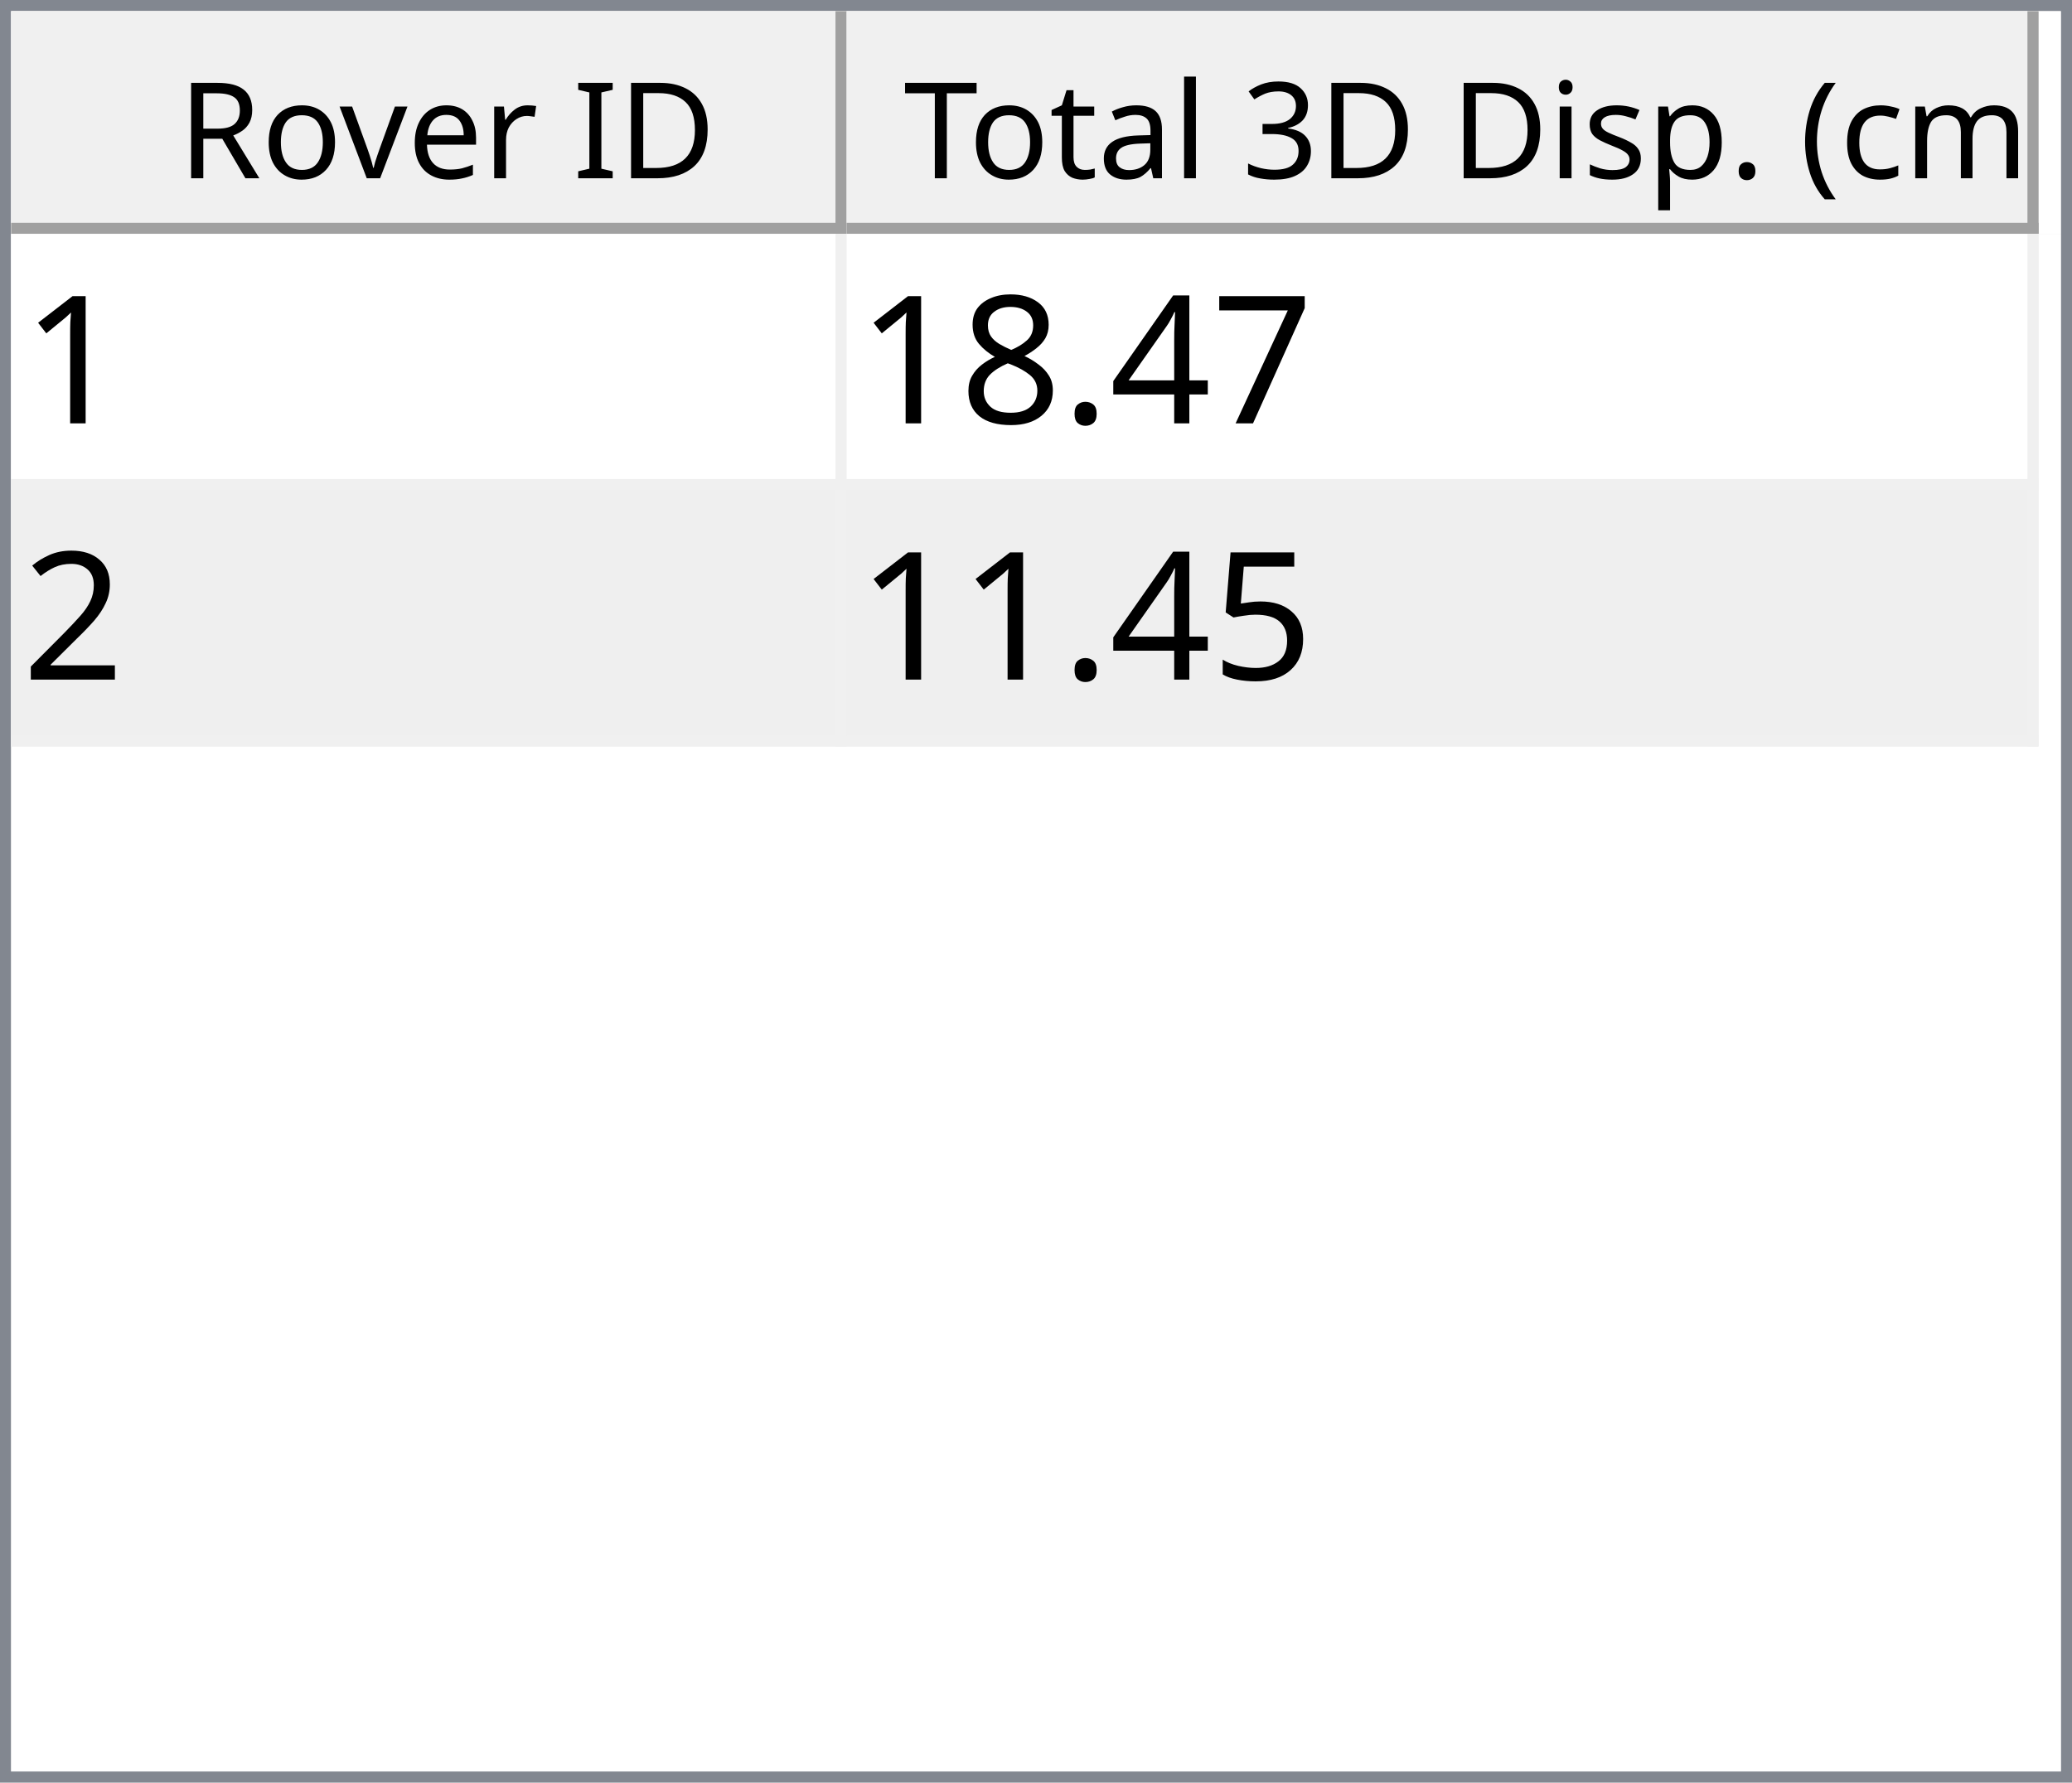
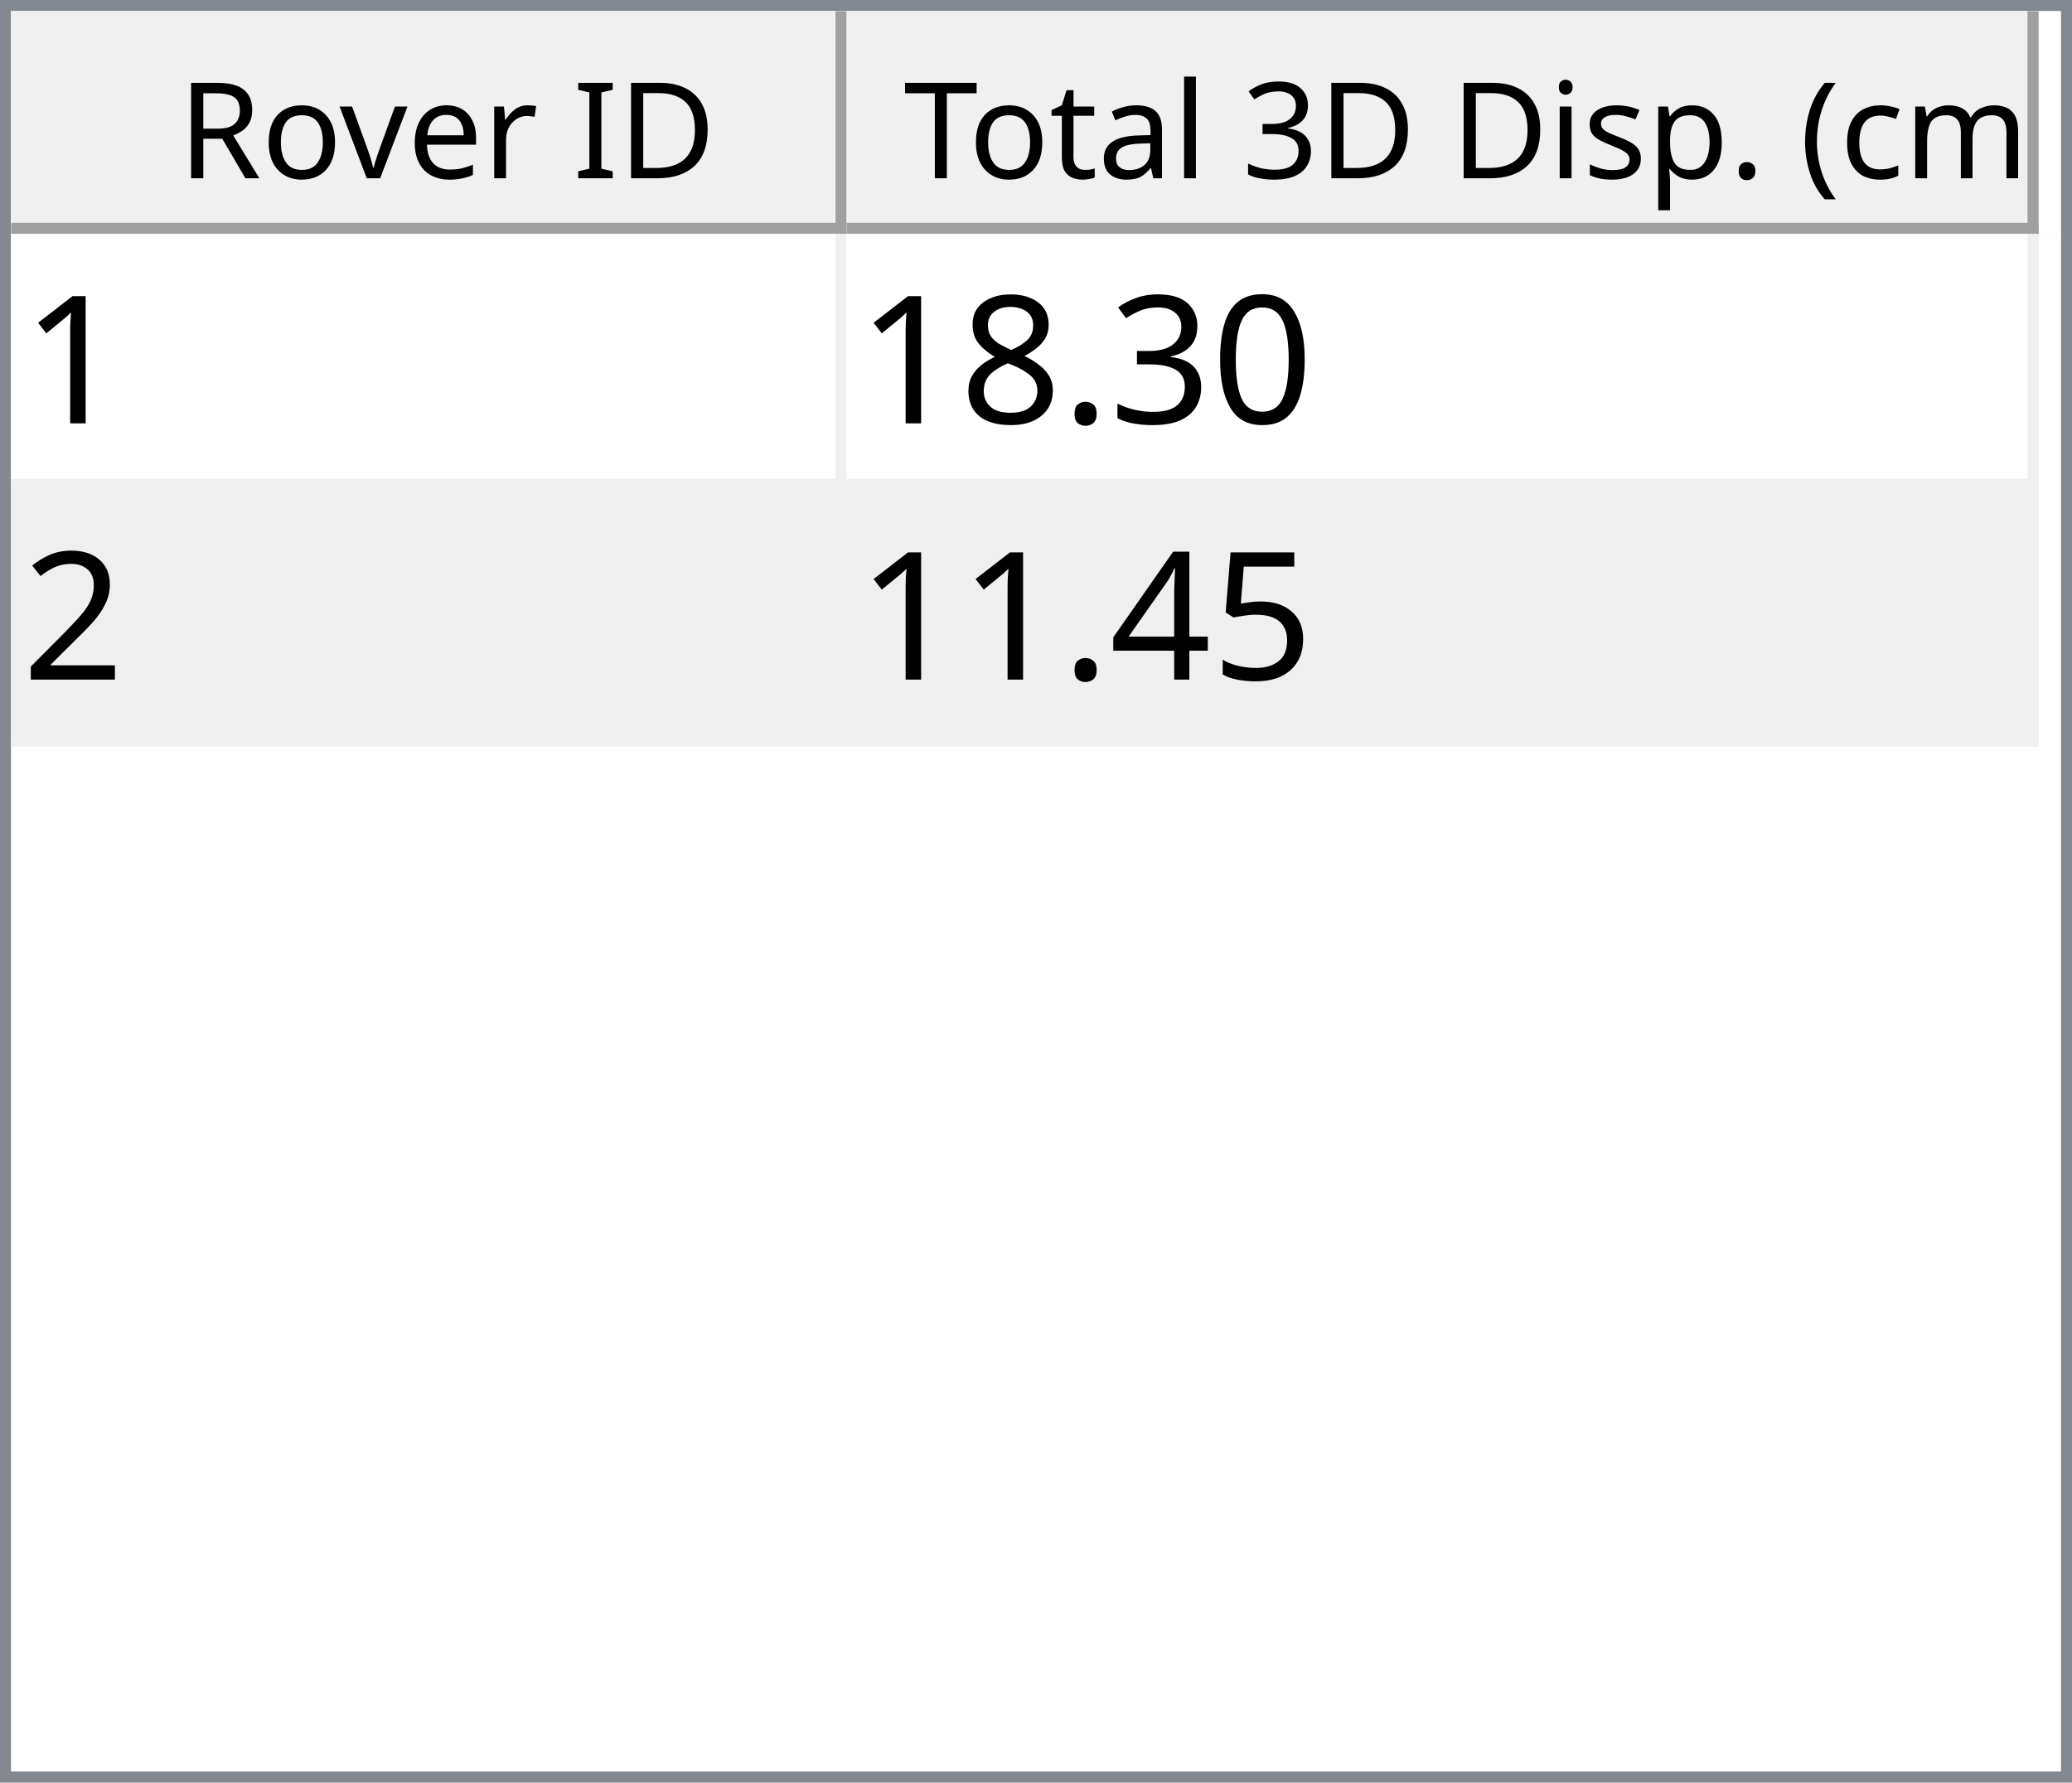
<svg xmlns="http://www.w3.org/2000/svg" style="fill-opacity:1; color-rendering:auto; color-interpolation:auto; text-rendering:auto; stroke:black; stroke-linecap:square; stroke-miterlimit:10; shape-rendering:auto; stroke-opacity:1; fill:black; stroke-dasharray:none; font-weight:normal; stroke-width:1; font-family:'Dialog'; font-style:normal; stroke-linejoin:miter; font-size:12px; stroke-dashoffset:0; image-rendering:auto;" width="186" height="160">
  <defs id="genericDefs" />
  <g>
    <defs id="defs1">
      <clipPath clipPathUnits="userSpaceOnUse" id="clipPath1">
        <path d="M0 0 L186 0 L186 160 L0 160 L0 0 Z" />
      </clipPath>
      <clipPath clipPathUnits="userSpaceOnUse" id="clipPath2">
        <path d="M0 0 L0 160 L186 160 L186 0 Z" />
      </clipPath>
      <clipPath clipPathUnits="userSpaceOnUse" id="clipPath3">
        <path d="M0 0 L0 20 L184 20 L184 0 Z" />
      </clipPath>
      <clipPath clipPathUnits="userSpaceOnUse" id="clipPath4">
        <path d="M0 0 L0 20 L75 20 L75 0 Z" />
      </clipPath>
      <clipPath clipPathUnits="userSpaceOnUse" id="clipPath5">
        <path d="M1 1 L1 19 L74 19 L74 1 Z" />
      </clipPath>
      <clipPath clipPathUnits="userSpaceOnUse" id="clipPath6">
        <path d="M0 0 L0 18 L73 18 L73 0 Z" />
      </clipPath>
      <clipPath clipPathUnits="userSpaceOnUse" id="clipPath7">
        <path d="M-0.5 -0.5 L-0.5 19.5 L74.5 19.5 L74.5 -0.5 Z" />
      </clipPath>
      <clipPath clipPathUnits="userSpaceOnUse" id="clipPath8">
        <path d="M0 0 L0 20 L107 20 L107 0 Z" />
      </clipPath>
      <clipPath clipPathUnits="userSpaceOnUse" id="clipPath9">
        <path d="M1 1 L1 19 L106 19 L106 1 Z" />
      </clipPath>
      <clipPath clipPathUnits="userSpaceOnUse" id="clipPath10">
        <path d="M0 0 L0 18 L105 18 L105 0 Z" />
      </clipPath>
      <clipPath clipPathUnits="userSpaceOnUse" id="clipPath11">
        <path d="M-0.5 -0.5 L-0.5 19.5 L106.5 19.5 L106.5 -0.5 Z" />
      </clipPath>
      <clipPath clipPathUnits="userSpaceOnUse" id="clipPath12">
        <path d="M0 0 L0 138 L184 138 L184 0 Z" />
      </clipPath>
      <clipPath clipPathUnits="userSpaceOnUse" id="clipPath13">
        <path d="M0 0 L0 46 L182 46 L182 0 Z" />
      </clipPath>
      <clipPath clipPathUnits="userSpaceOnUse" id="clipPath14">
        <path d="M-0.5 -0.5 L-0.5 45.5 L181.5 45.5 L181.5 -0.5 Z" />
      </clipPath>
      <clipPath clipPathUnits="userSpaceOnUse" id="clipPath15">
        <path d="M0 0 L0 22 L74 22 L74 0 Z" />
      </clipPath>
      <clipPath clipPathUnits="userSpaceOnUse" id="clipPath16">
        <path d="M0 0 L0 22 L106 22 L106 0 Z" />
      </clipPath>
      <font horiz-adv-x="64.551" id="font1">
        <font-face ascent="107.91" descent="25.098" units-per-em="100" style="font-style:normal; font-family:Segoe UI; font-weight:normal;" />
        <missing-glyph horiz-adv-x="64.551" d="M8.109 0 L8.109 68.266 L56.453 68.266 L56.453 0 L8.109 0 ZM15.328 7.234 L49.219 7.234 L49.219 61.031 L15.328 61.031 L15.328 7.234 Z" />
        <glyph unicode="D" horiz-adv-x="70.117" d="M9.188 0 L9.188 70.016 L28.516 70.016 Q65.531 70.016 65.531 35.891 Q65.531 19.672 55.25 9.836 Q44.969 0 27.734 0 L9.188 0 ZM17.391 62.594 L17.391 7.422 L27.828 7.422 Q41.609 7.422 49.273 14.797 Q56.938 22.172 56.938 35.688 Q56.938 62.594 28.328 62.594 L17.391 62.594 Z" />
        <glyph unicode="I" horiz-adv-x="26.611" d="M17.391 0 L9.188 0 L9.188 70.016 L17.391 70.016 L17.391 0 Z" />
        <glyph unicode=" " horiz-adv-x="27.393" d="" />
        <glyph unicode="r" horiz-adv-x="34.766" d="M34.188 41.891 Q32.078 43.5 28.125 43.5 Q23 43.5 19.555 38.672 Q16.109 33.844 16.109 25.484 L16.109 0 L8.109 0 L8.109 50 L16.109 50 L16.109 39.703 L16.312 39.703 Q18.016 44.969 21.531 47.922 Q25.047 50.875 29.391 50.875 Q32.516 50.875 34.188 50.203 L34.188 41.891 Z" />
        <glyph unicode="e" horiz-adv-x="52.295" d="M48.297 23 L12.984 23 Q13.188 14.656 17.484 10.109 Q21.781 5.562 29.297 5.562 Q37.75 5.562 44.828 11.141 L44.828 3.609 Q38.234 -1.172 27.391 -1.172 Q16.797 -1.172 10.742 5.641 Q4.688 12.453 4.688 24.812 Q4.688 36.469 11.305 43.82 Q17.922 51.172 27.734 51.172 Q37.547 51.172 42.922 44.828 Q48.297 38.484 48.297 27.203 L48.297 23 ZM40.094 29.781 Q40.047 36.719 36.75 40.578 Q33.453 44.438 27.594 44.438 Q21.922 44.438 17.969 40.383 Q14.016 36.328 13.094 29.781 L40.094 29.781 Z" />
        <glyph unicode="v" horiz-adv-x="47.9" d="M47.406 50 L27.484 0 L19.625 0 L0.688 50 L9.469 50 L22.172 13.672 Q23.578 9.672 23.922 6.688 L24.125 6.688 Q24.609 10.453 25.688 13.484 L38.969 50 L47.406 50 Z" />
        <glyph unicode="o" horiz-adv-x="58.594" d="M29 -1.172 Q17.922 -1.172 11.305 5.836 Q4.688 12.844 4.688 24.422 Q4.688 37.016 11.57 44.094 Q18.453 51.172 30.172 51.172 Q41.359 51.172 47.633 44.289 Q53.906 37.406 53.906 25.203 Q53.906 13.234 47.141 6.031 Q40.375 -1.172 29 -1.172 ZM29.594 44.438 Q21.875 44.438 17.383 39.188 Q12.891 33.938 12.891 24.703 Q12.891 15.828 17.43 10.695 Q21.969 5.562 29.594 5.562 Q37.359 5.562 41.531 10.594 Q45.703 15.625 45.703 24.906 Q45.703 34.281 41.531 39.359 Q37.359 44.438 29.594 44.438 Z" />
        <glyph unicode="R" horiz-adv-x="59.814" d="M59.375 0 L49.609 0 L37.891 19.625 Q36.281 22.359 34.766 24.289 Q33.25 26.219 31.664 27.438 Q30.078 28.656 28.25 29.219 Q26.422 29.781 24.125 29.781 L17.391 29.781 L17.391 0 L9.188 0 L9.188 70.016 L30.078 70.016 Q34.672 70.016 38.555 68.867 Q42.438 67.719 45.289 65.375 Q48.141 63.031 49.758 59.547 Q51.375 56.062 51.375 51.375 Q51.375 47.703 50.273 44.656 Q49.172 41.609 47.148 39.211 Q45.125 36.812 42.266 35.133 Q39.406 33.453 35.844 32.516 L35.844 32.328 Q37.594 31.547 38.891 30.547 Q40.188 29.547 41.359 28.18 Q42.531 26.812 43.68 25.078 Q44.828 23.344 46.234 21.047 L59.375 0 ZM17.391 62.594 L17.391 37.203 L28.516 37.203 Q31.594 37.203 34.203 38.133 Q36.812 39.062 38.719 40.797 Q40.625 42.531 41.703 45.047 Q42.781 47.562 42.781 50.688 Q42.781 56.297 39.141 59.445 Q35.5 62.594 28.609 62.594 L17.391 62.594 Z" />
        <glyph unicode=")" horiz-adv-x="30.176" d="M8.297 -15.922 L1.172 -15.922 Q16.406 2.344 16.406 26.812 Q16.406 51.469 1.078 70.016 L8.297 70.016 Q23.531 52.156 23.531 26.703 Q23.531 1.375 8.297 -15.922 Z" />
        <glyph unicode="m" horiz-adv-x="86.133" d="M79.109 0 L71.094 0 L71.094 28.719 Q71.094 37.016 68.531 40.727 Q65.969 44.438 59.906 44.438 Q54.781 44.438 51.195 39.75 Q47.609 35.062 47.609 28.516 L47.609 0 L39.594 0 L39.594 29.688 Q39.594 44.438 28.219 44.438 Q22.953 44.438 19.531 40.016 Q16.109 35.594 16.109 28.516 L16.109 0 L8.109 0 L8.109 50 L16.109 50 L16.109 42.094 L16.312 42.094 Q21.625 51.172 31.844 51.172 Q36.969 51.172 40.773 48.312 Q44.578 45.453 46 40.828 Q51.562 51.172 62.594 51.172 Q79.109 51.172 79.109 30.812 L79.109 0 Z" />
        <glyph unicode="c" horiz-adv-x="46.191" d="M42.188 2.297 Q36.422 -1.172 28.516 -1.172 Q17.828 -1.172 11.258 5.789 Q4.688 12.75 4.688 23.828 Q4.688 36.188 11.766 43.68 Q18.844 51.172 30.672 51.172 Q37.25 51.172 42.281 48.734 L42.281 40.531 Q36.719 44.438 30.375 44.438 Q22.703 44.438 17.797 38.945 Q12.891 33.453 12.891 24.516 Q12.891 15.719 17.508 10.641 Q22.125 5.562 29.891 5.562 Q36.422 5.562 42.188 9.906 L42.188 2.297 Z" />
        <glyph unicode="(" horiz-adv-x="30.176" d="M29.109 -15.922 L21.969 -15.922 Q6.844 1.375 6.844 26.703 Q6.844 52.156 21.969 70.016 L29.203 70.016 Q13.875 51.469 13.875 26.812 Q13.875 2.344 29.109 -15.922 Z" />
        <glyph unicode="." horiz-adv-x="21.68" d="M10.891 -1.078 Q8.641 -1.078 7.055 0.539 Q5.469 2.156 5.469 4.391 Q5.469 6.641 7.055 8.273 Q8.641 9.906 10.891 9.906 Q13.188 9.906 14.797 8.273 Q16.406 6.641 16.406 4.391 Q16.406 2.156 14.797 0.539 Q13.188 -1.078 10.891 -1.078 Z" />
        <glyph unicode="p" horiz-adv-x="58.789" d="M16.312 7.234 L16.109 7.234 L16.109 -23 L8.109 -23 L8.109 50 L16.109 50 L16.109 41.219 L16.312 41.219 Q22.219 51.172 33.594 51.172 Q43.266 51.172 48.688 44.461 Q54.109 37.75 54.109 26.469 Q54.109 13.922 48 6.375 Q41.891 -1.172 31.297 -1.172 Q21.578 -1.172 16.312 7.234 ZM16.109 27.391 L16.109 20.406 Q16.109 14.203 20.141 9.883 Q24.172 5.562 30.375 5.562 Q37.641 5.562 41.773 11.133 Q45.906 16.703 45.906 26.609 Q45.906 34.969 42.047 39.703 Q38.188 44.438 31.594 44.438 Q24.609 44.438 20.359 39.578 Q16.109 34.719 16.109 27.391 Z" />
        <glyph unicode="s" horiz-adv-x="42.432" d="M5.078 1.812 L5.078 10.406 Q11.625 5.562 19.484 5.562 Q30.031 5.562 30.031 12.594 Q30.031 14.594 29.125 15.992 Q28.219 17.391 26.68 18.461 Q25.141 19.531 23.07 20.383 Q21 21.234 18.609 22.172 Q15.281 23.484 12.766 24.828 Q10.25 26.172 8.57 27.859 Q6.891 29.547 6.031 31.695 Q5.172 33.844 5.172 36.719 Q5.172 40.234 6.789 42.945 Q8.406 45.656 11.086 47.484 Q13.766 49.312 17.211 50.242 Q20.656 51.172 24.312 51.172 Q30.812 51.172 35.938 48.922 L35.938 40.828 Q30.422 44.438 23.25 44.438 Q21 44.438 19.195 43.922 Q17.391 43.406 16.094 42.477 Q14.797 41.547 14.086 40.258 Q13.375 38.969 13.375 37.406 Q13.375 35.453 14.086 34.133 Q14.797 32.812 16.164 31.789 Q17.531 30.766 19.484 29.938 Q21.438 29.109 23.922 28.125 Q27.25 26.859 29.883 25.516 Q32.516 24.172 34.375 22.484 Q36.234 20.797 37.234 18.602 Q38.234 16.406 38.234 13.375 Q38.234 9.672 36.602 6.938 Q34.969 4.203 32.234 2.398 Q29.5 0.594 25.93 -0.289 Q22.359 -1.172 18.453 -1.172 Q10.75 -1.172 5.078 1.812 Z" />
        <glyph unicode="i" horiz-adv-x="24.219" d="M12.203 62.703 Q10.062 62.703 8.547 64.164 Q7.031 65.625 7.031 67.875 Q7.031 70.125 8.547 71.609 Q10.062 73.094 12.203 73.094 Q14.406 73.094 15.945 71.609 Q17.484 70.125 17.484 67.875 Q17.484 65.719 15.945 64.211 Q14.406 62.703 12.203 62.703 ZM16.109 0 L8.109 0 L8.109 50 L16.109 50 L16.109 0 Z" />
        <glyph unicode="3" horiz-adv-x="53.906" d="M46.531 19.828 Q46.531 15.094 44.75 11.211 Q42.969 7.328 39.719 4.57 Q36.469 1.812 31.93 0.297 Q27.391 -1.219 21.922 -1.219 Q11.922 -1.219 6 2.594 L6 11.188 Q13.094 5.609 22.219 5.609 Q25.875 5.609 28.828 6.539 Q31.781 7.469 33.906 9.227 Q36.031 10.984 37.18 13.477 Q38.328 15.969 38.328 19.094 Q38.328 32.812 18.797 32.812 L12.984 32.812 L12.984 39.594 L18.5 39.594 Q35.797 39.594 35.797 52.484 Q35.797 64.406 22.609 64.406 Q15.188 64.406 8.688 59.422 L8.688 67.188 Q15.375 71.188 24.609 71.188 Q29 71.188 32.57 69.969 Q36.141 68.75 38.68 66.555 Q41.219 64.359 42.609 61.281 Q44 58.203 44 54.5 Q44 40.672 30.031 36.719 L30.031 36.531 Q33.594 36.141 36.625 34.797 Q39.656 33.453 41.852 31.305 Q44.047 29.156 45.289 26.25 Q46.531 23.344 46.531 19.828 Z" />
        <glyph unicode="l" horiz-adv-x="24.219" d="M16.109 0 L8.109 0 L8.109 74.031 L16.109 74.031 L16.109 0 Z" />
        <glyph unicode="a" horiz-adv-x="50.879" d="M43.891 0 L35.891 0 L35.891 7.812 L35.688 7.812 Q30.469 -1.172 20.312 -1.172 Q12.844 -1.172 8.617 2.781 Q4.391 6.734 4.391 13.281 Q4.391 27.297 20.906 29.594 L35.891 31.688 Q35.891 44.438 25.594 44.438 Q16.547 44.438 9.281 38.281 L9.281 46.484 Q16.656 51.172 26.266 51.172 Q43.891 51.172 43.891 32.516 L43.891 0 ZM35.891 25.297 L23.828 23.641 Q18.266 22.859 15.43 20.875 Q12.594 18.891 12.594 13.875 Q12.594 10.203 15.211 7.883 Q17.828 5.562 22.172 5.562 Q28.125 5.562 32.008 9.742 Q35.891 13.922 35.891 20.312 L35.891 25.297 Z" />
        <glyph unicode="t" horiz-adv-x="33.887" d="M31.297 0.484 Q28.469 -1.078 23.828 -1.078 Q10.688 -1.078 10.688 13.578 L10.688 43.172 L2.094 43.172 L2.094 50 L10.688 50 L10.688 62.203 L18.703 64.797 L18.703 50 L31.297 50 L31.297 43.172 L18.703 43.172 L18.703 14.984 Q18.703 9.969 20.414 7.82 Q22.125 5.672 26.078 5.672 Q29.109 5.672 31.297 7.328 L31.297 0.484 Z" />
        <glyph unicode="T" horiz-adv-x="52.393" d="M50.594 62.594 L30.375 62.594 L30.375 0 L22.172 0 L22.172 62.594 L2 62.594 L2 70.016 L50.594 70.016 L50.594 62.594 Z" />
      </font>
      <font horiz-adv-x="75.0" id="font2">
        <font-face ascent="100.537" descent="21.973" units-per-em="100" style="font-style:normal; font-family:sans-serif; font-weight:normal;" />
        <missing-glyph horiz-adv-x="75.0" d="M12.5 0 L12.5 62.5 L62.5 62.5 L62.5 0 L12.5 0 ZM14.062 1.562 L60.938 1.562 L60.938 60.938 L14.062 60.938 L14.062 1.562 Z" />
        <glyph unicode="1" horiz-adv-x="55.615" d="M37.25 0 L28.469 0 L28.469 56 Q25.297 52.984 20.141 49.953 Q14.984 46.922 10.891 45.406 L10.891 53.906 Q18.266 57.375 23.781 62.305 Q29.297 67.234 31.594 71.875 L37.25 71.875 L37.25 0 Z" />
-         <glyph unicode="7" horiz-adv-x="55.615" d="M4.734 62.203 L4.734 70.656 L51.078 70.656 L51.078 63.812 Q44.234 56.547 37.523 44.484 Q30.812 32.422 27.156 19.672 Q24.516 10.688 23.781 0 L14.75 0 Q14.891 8.453 18.062 20.414 Q21.234 32.375 27.172 43.484 Q33.109 54.594 39.797 62.203 L4.734 62.203 Z" />
-         <glyph unicode="4" horiz-adv-x="55.615" d="M32.328 0 L32.328 17.141 L1.266 17.141 L1.266 25.203 L33.938 71.578 L41.109 71.578 L41.109 25.203 L50.781 25.203 L50.781 17.141 L41.109 17.141 L41.109 0 L32.328 0 ZM32.328 25.203 L32.328 57.469 L9.906 25.203 L32.328 25.203 Z" />
+         <glyph unicode="0" horiz-adv-x="55.615" d="M4.156 35.297 Q4.156 48 6.766 55.742 Q9.375 63.484 14.523 67.68 Q19.672 71.875 27.484 71.875 Q33.25 71.875 37.594 69.555 Q41.938 67.234 44.773 62.867 Q47.609 58.5 49.219 52.227 Q50.828 45.953 50.828 35.297 Q50.828 22.703 48.242 14.969 Q45.656 7.234 40.508 3.008 Q35.359 -1.219 27.484 -1.219 Q17.141 -1.219 11.234 6.203 Q4.156 15.141 4.156 35.297 ZM13.188 35.297 Q13.188 17.672 17.312 11.836 Q21.438 6 27.484 6 Q33.547 6 37.672 11.859 Q41.797 17.719 41.797 35.297 Q41.797 52.984 37.672 58.789 Q33.547 64.594 27.391 64.594 Q21.344 64.594 17.719 59.469 Q13.188 52.938 13.188 35.297 Z" />
+         <glyph unicode="3" horiz-adv-x="55.615" d="M4.203 18.891 L12.984 20.062 Q14.5 12.594 18.141 9.297 Q21.781 6 27 6 Q33.203 6 37.477 10.297 Q41.75 14.594 41.75 20.953 Q41.75 27 37.797 30.93 Q33.844 34.859 27.734 34.859 Q25.25 34.859 21.531 33.891 L22.516 41.609 Q23.391 41.5 23.922 41.5 Q29.547 41.5 34.039 44.43 Q38.531 47.359 38.531 53.469 Q38.531 58.297 35.258 61.477 Q31.984 64.656 26.812 64.656 Q21.688 64.656 18.266 61.43 Q14.844 58.203 13.875 51.766 L5.078 53.328 Q6.688 62.156 12.398 67.016 Q18.109 71.875 26.609 71.875 Q32.469 71.875 37.398 69.359 Q42.328 66.844 44.945 62.5 Q47.562 58.156 47.562 53.266 Q47.562 48.641 45.07 44.828 Q42.578 41.016 37.703 38.766 Q44.047 37.312 47.562 32.695 Q51.078 28.078 51.078 21.141 Q51.078 11.766 44.242 5.25 Q37.406 -1.266 26.953 -1.266 Q17.531 -1.266 11.305 4.352 Q5.078 9.969 4.203 18.891 Z" />
        <glyph unicode="." horiz-adv-x="27.783" d="M9.078 0 L9.078 10.016 L19.094 10.016 L19.094 0 L9.078 0 Z" />
        <glyph unicode="8" horiz-adv-x="55.615" d="M17.672 38.812 Q12.203 40.828 9.57 44.539 Q6.938 48.25 6.938 53.422 Q6.938 61.234 12.555 66.555 Q18.172 71.875 27.484 71.875 Q36.859 71.875 42.578 66.43 Q48.297 60.984 48.297 53.172 Q48.297 48.188 45.68 44.508 Q43.062 40.828 37.75 38.812 Q44.344 36.672 47.781 31.883 Q51.219 27.094 51.219 20.453 Q51.219 11.281 44.727 5.031 Q38.234 -1.219 27.641 -1.219 Q17.047 -1.219 10.547 5.055 Q4.047 11.328 4.047 20.703 Q4.047 27.688 7.594 32.398 Q11.141 37.109 17.672 38.812 ZM15.922 53.719 Q15.922 48.641 19.195 45.414 Q22.469 42.188 27.688 42.188 Q32.766 42.188 36.016 45.383 Q39.266 48.578 39.266 53.219 Q39.266 58.062 35.914 61.359 Q32.562 64.656 27.594 64.656 Q22.562 64.656 19.242 61.43 Q15.922 58.203 15.922 53.719 ZM13.094 20.656 Q13.094 16.891 14.875 13.375 Q16.656 9.859 20.172 7.93 Q23.688 6 27.734 6 Q34.031 6 38.133 10.055 Q42.234 14.109 42.234 20.359 Q42.234 26.703 38.016 30.859 Q33.797 35.016 27.438 35.016 Q21.234 35.016 17.164 30.914 Q13.094 26.812 13.094 20.656 Z" />
        <glyph unicode="2" horiz-adv-x="55.615" d="M50.344 8.453 L50.344 0 L3.031 0 Q2.938 3.172 4.047 6.109 Q5.859 10.938 9.836 15.625 Q13.812 20.312 21.344 26.469 Q33.016 36.031 37.117 41.625 Q41.219 47.219 41.219 52.203 Q41.219 57.422 37.477 61.008 Q33.734 64.594 27.734 64.594 Q21.391 64.594 17.578 60.789 Q13.766 56.984 13.719 50.25 L4.688 51.172 Q5.609 61.281 11.664 66.578 Q17.719 71.875 27.938 71.875 Q38.234 71.875 44.242 66.164 Q50.25 60.453 50.25 52 Q50.25 47.703 48.492 43.555 Q46.734 39.406 42.656 34.812 Q38.578 30.219 29.109 22.219 Q21.188 15.578 18.945 13.211 Q16.703 10.844 15.234 8.453 L50.344 8.453 Z" />
        <glyph unicode="5" horiz-adv-x="55.615" d="M4.156 18.75 L13.375 19.531 Q14.406 12.797 18.141 9.398 Q21.875 6 27.156 6 Q33.5 6 37.891 10.789 Q42.281 15.578 42.281 23.484 Q42.281 31 38.062 35.352 Q33.844 39.703 27 39.703 Q22.75 39.703 19.336 37.773 Q15.922 35.844 13.969 32.766 L5.719 33.844 L12.641 70.609 L48.25 70.609 L48.25 62.203 L19.672 62.203 L15.828 42.969 Q22.266 47.469 29.344 47.469 Q38.719 47.469 45.164 40.969 Q51.609 34.469 51.609 24.266 Q51.609 14.547 45.953 7.469 Q39.062 -1.219 27.156 -1.219 Q17.391 -1.219 11.211 4.25 Q5.031 9.719 4.156 18.75 Z" />
+         <glyph unicode="4" horiz-adv-x="55.615" d="M32.328 0 L32.328 17.141 L1.266 17.141 L1.266 25.203 L33.938 71.578 L41.109 71.578 L41.109 25.203 L50.781 25.203 L50.781 17.141 L41.109 17.141 L41.109 0 L32.328 0 ZM32.328 25.203 L32.328 57.469 L9.906 25.203 L32.328 25.203 Z" />
      </font>
    </defs>
    <g style="fill:white; stroke:white;">
      <rect x="0" y="0" width="186" style="clip-path:url(#clipPath1); stroke:none;" height="160" />
    </g>
    <g style="fill:white; text-rendering:optimizeSpeed; color-rendering:optimizeSpeed; image-rendering:optimizeSpeed; shape-rendering:crispEdges; stroke:white; color-interpolation:sRGB;">
      <rect x="0" width="186" height="160" y="0" style="stroke:none;" />
      <path style="stroke:none;" d="M0 160 L186 160 L186 0 L0 0 Z" />
    </g>
    <g style="fill:rgb(240,240,240); font-family:'Segoe UI'; stroke:rgb(240,240,240);">
      <rect x="0" y="0" width="186" style="clip-path:url(#clipPath2); stroke:none;" height="160" />
    </g>
    <g style="fill:rgb(130,135,144); font-family:'Segoe UI'; stroke:rgb(130,135,144);">
      <path d="M0 0 L186 0 L186 160 L0 160 L0 0 ZM1 1 L185 1 L185 159 L1 159 L1 1 Z" style="fill-rule:evenodd; clip-path:url(#clipPath2); stroke:none;" />
    </g>
    <g style="fill:white; font-family:'Segoe UI'; stroke:white;" transform="translate(1,1)">
      <rect x="0" y="0" width="184" style="clip-path:url(#clipPath3); stroke:none;" height="20" />
    </g>
    <g style="fill:rgb(240,240,240); font-family:'Segoe UI'; stroke:rgb(240,240,240);" transform="translate(1,1)">
      <rect x="0" y="0" width="75" style="clip-path:url(#clipPath4); stroke:none;" height="20" />
    </g>
    <g style="font-family:'Segoe UI';" transform="translate(2,2)">
      <text x="14" xml:space="preserve" y="14" style="clip-path:url(#clipPath6); stroke:none;">Rover ID</text>
    </g>
    <g style="fill:rgb(160,160,160); font-family:'Segoe UI'; stroke:rgb(160,160,160); stroke-linejoin:bevel;" transform="translate(1.5,1.5)">
      <line x1="74" x2="74" y1="0" style="fill:none; clip-path:url(#clipPath7);" y2="19" />
    </g>
    <g style="fill:rgb(160,160,160); font-family:'Segoe UI'; stroke:rgb(160,160,160); stroke-linejoin:bevel;" transform="matrix(1,0,0,1,1,1) translate(0.5,0.5)">
      <line x1="0" x2="74" y1="19" style="fill:none; clip-path:url(#clipPath7);" y2="19" />
    </g>
    <g style="fill:rgb(240,240,240); font-family:'Segoe UI'; stroke:rgb(240,240,240);" transform="translate(76,1)">
      <rect x="0" y="0" width="107" style="clip-path:url(#clipPath8); stroke:none;" height="20" />
    </g>
    <g style="font-family:'Segoe UI';" transform="translate(77,2)">
      <text x="1" xml:space="preserve" y="14" style="clip-path:url(#clipPath10); stroke:none;"> Total 3D Disp. (cm)</text>
    </g>
    <g style="fill:rgb(160,160,160); font-family:'Segoe UI'; stroke:rgb(160,160,160); stroke-linejoin:bevel;" transform="translate(76.5,1.5)">
      <line x1="106" x2="106" y1="0" style="fill:none; clip-path:url(#clipPath11);" y2="19" />
    </g>
    <g style="fill:rgb(160,160,160); font-family:'Segoe UI'; stroke:rgb(160,160,160); stroke-linejoin:bevel;" transform="matrix(1,0,0,1,76,1) translate(0.5,0.5)">
      <line x1="0" x2="106" y1="19" style="fill:none; clip-path:url(#clipPath11);" y2="19" />
    </g>
    <g style="fill:white; font-family:'Segoe UI'; stroke:white;" transform="translate(1,21)">
      <rect x="0" y="0" width="184" style="clip-path:url(#clipPath12); stroke:none;" height="138" />
    </g>
    <g style="fill:rgb(240,240,240); font-size:16px; font-family:sans-serif; stroke:rgb(240,240,240);" transform="translate(1,21)">
      <rect x="0" y="0" width="182" style="clip-path:url(#clipPath13); stroke:none;" height="46" />
      <line transform="translate(0.5,0.5)" x1="0" x2="181" y1="22" style="clip-path:url(#clipPath14); fill:none; stroke-linejoin:bevel;" y2="22" />
    </g>
    <g transform="matrix(1,0,0,1,1,21) translate(0.5,0.5)" style="fill:rgb(240,240,240); font-size:16px; font-family:sans-serif; stroke:rgb(240,240,240); stroke-linejoin:bevel;">
      <line x1="0" x2="181" y1="45" style="fill:none; clip-path:url(#clipPath14);" y2="45" />
    </g>
    <g transform="matrix(1,0,0,1,1,21) translate(0.5,0.5)" style="fill:rgb(240,240,240); font-size:16px; font-family:sans-serif; stroke:rgb(240,240,240); stroke-linejoin:bevel;">
      <line x1="74" x2="74" y1="0" style="fill:none; clip-path:url(#clipPath14);" y2="45" />
    </g>
    <g transform="matrix(1,0,0,1,1,21) translate(0.5,0.5)" style="fill:rgb(240,240,240); font-size:16px; font-family:sans-serif; stroke:rgb(240,240,240); stroke-linejoin:bevel;">
      <line x1="181" x2="181" y1="0" style="fill:none; clip-path:url(#clipPath14);" y2="45" />
    </g>
    <g style="fill:white; font-size:16px; font-family:sans-serif; stroke:white;" transform="matrix(1,0,0,1,1,21)">
      <rect x="0" y="0" width="74" style="clip-path:url(#clipPath15); stroke:none;" height="22" />
      <text x="1" y="17" style="fill:black; clip-path:url(#clipPath15); stroke:none;" xml:space="preserve">1</text>
    </g>
    <g style="fill:white; font-size:16px; font-family:sans-serif; stroke:white;" transform="matrix(1,0,0,1,1,21) translate(75,0)">
      <rect x="0" y="0" width="106" style="clip-path:url(#clipPath16); stroke:none;" height="22" />
-       <text x="1" y="17" style="fill:black; clip-path:url(#clipPath16); stroke:none;" xml:space="preserve">18.47</text>
+       <text x="1" y="17" style="fill:black; clip-path:url(#clipPath16); stroke:none;" xml:space="preserve">18.30</text>
    </g>
    <g style="fill:rgb(239,239,239); font-size:16px; font-family:sans-serif; stroke:rgb(239,239,239);" transform="matrix(1,0,0,1,1,21) translate(0,23)">
      <rect x="0" y="0" width="74" style="clip-path:url(#clipPath15); stroke:none;" height="22" />
      <text x="1" y="17" style="fill:black; clip-path:url(#clipPath15); stroke:none;" xml:space="preserve">2</text>
    </g>
    <g style="fill:rgb(239,239,239); font-size:16px; font-family:sans-serif; stroke:rgb(239,239,239);" transform="matrix(1,0,0,1,1,21) translate(75,23)">
      <rect x="0" y="0" width="106" style="clip-path:url(#clipPath16); stroke:none;" height="22" />
      <text x="1" y="17" style="fill:black; clip-path:url(#clipPath16); stroke:none;" xml:space="preserve">11.45</text>
    </g>
  </g>
</svg>
